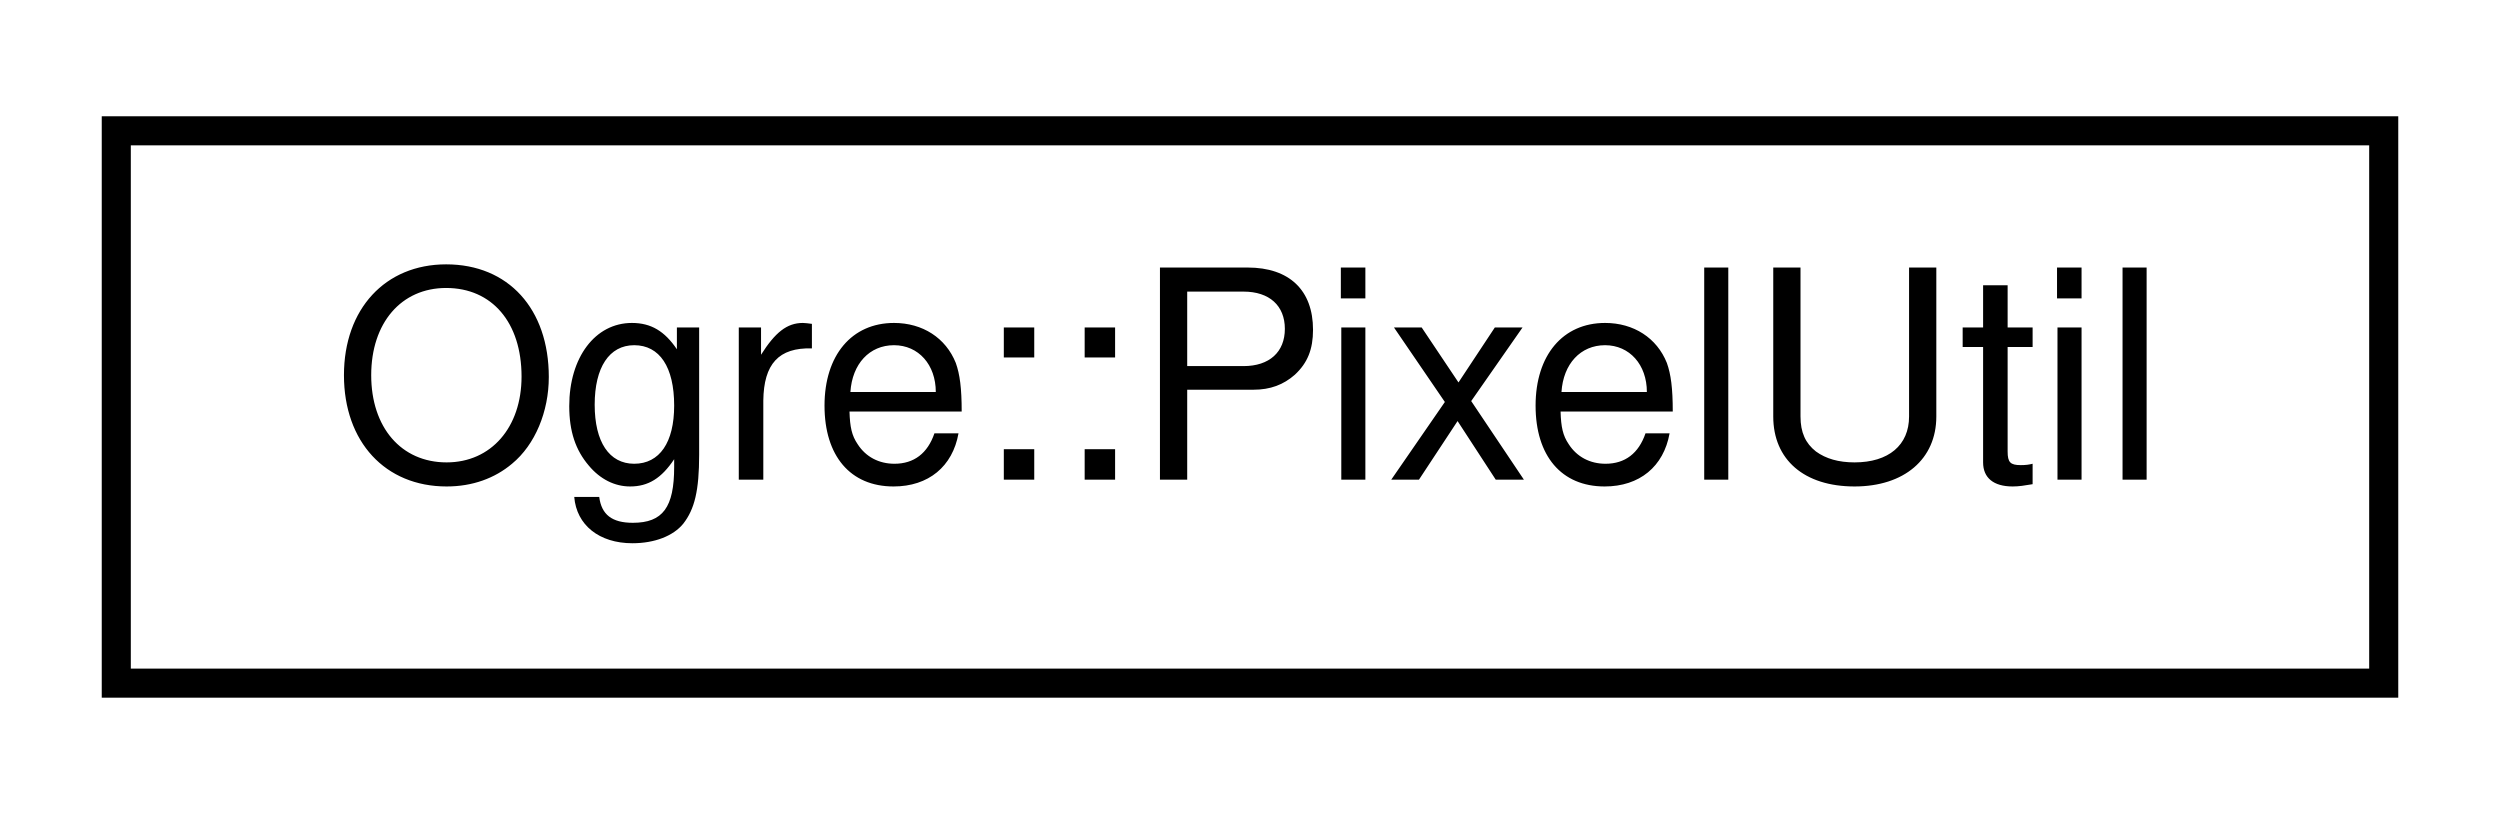
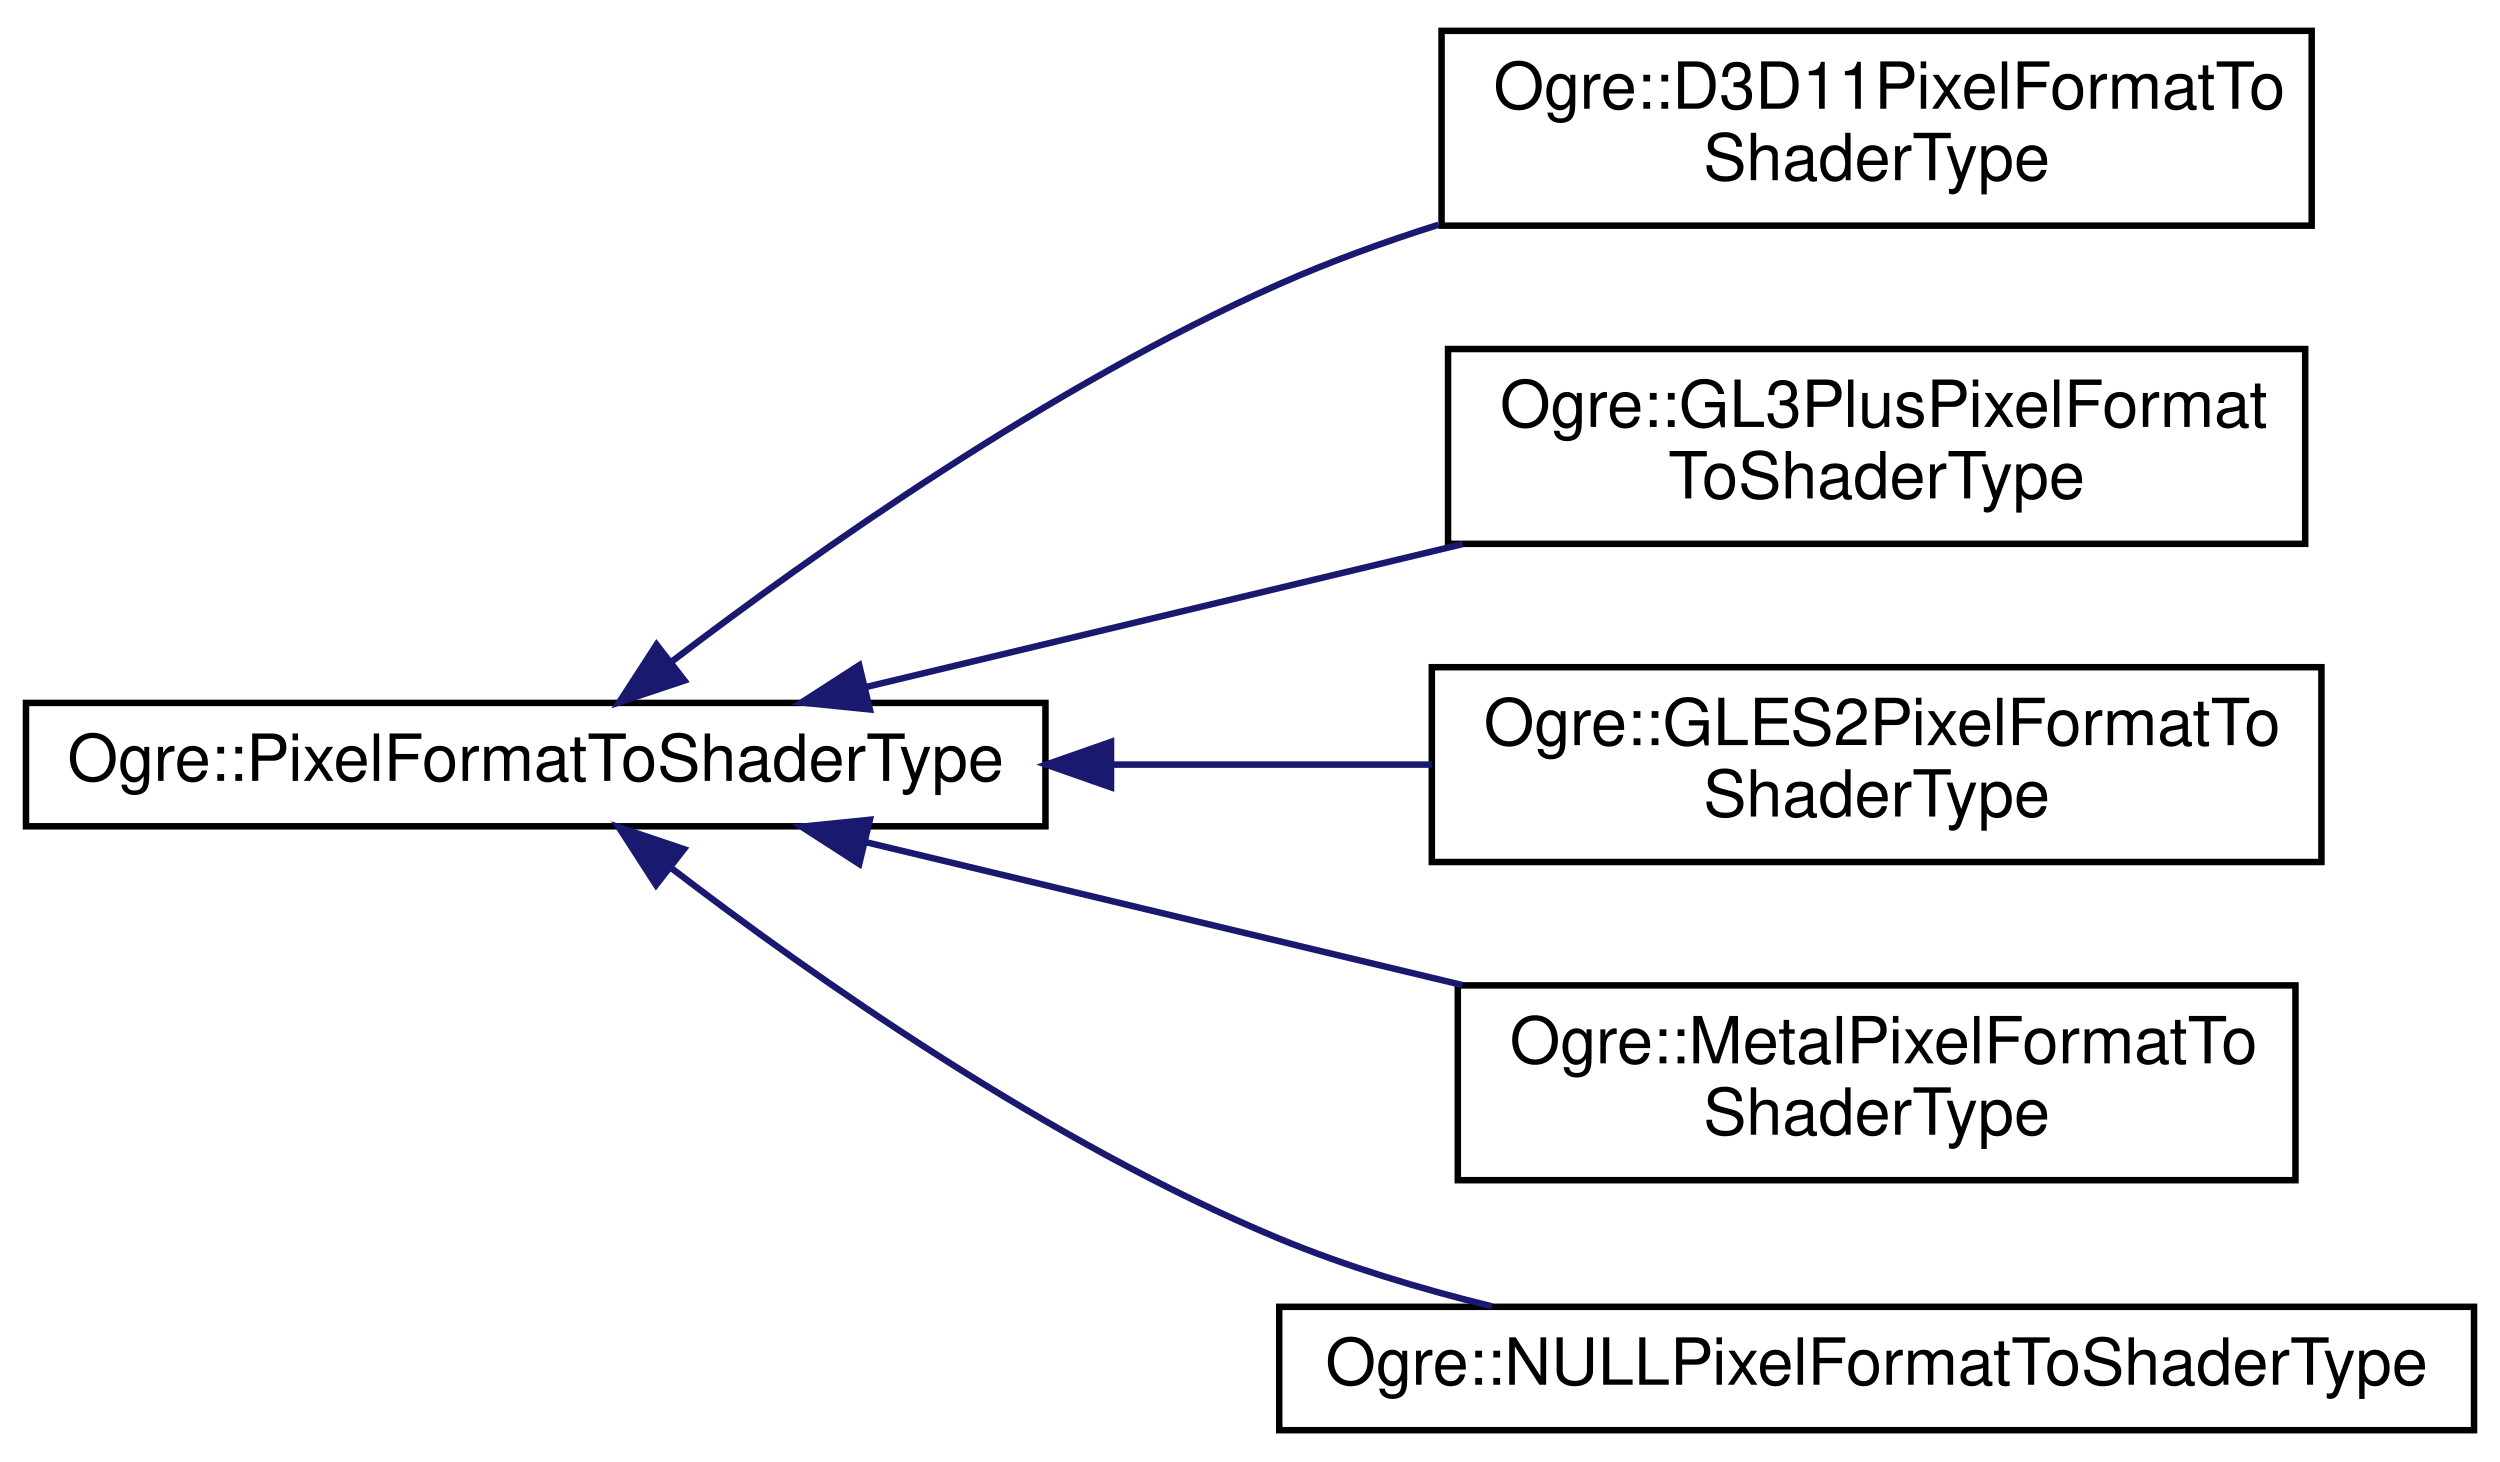
- <svg xmlns="http://www.w3.org/2000/svg" xmlns:xlink="http://www.w3.org/1999/xlink" width="86pt" height="28pt" viewBox="0.00 0.00 86.00 28.00">
-   <g id="graph0" class="graph" transform="scale(1 1) rotate(0) translate(4 24)">
+ <svg xmlns="http://www.w3.org/2000/svg" xmlns:xlink="http://www.w3.org/1999/xlink" width="385pt" height="225pt" viewBox="0.00 0.00 385.00 224.50">
+   <g id="graph0" class="graph" transform="scale(1 1) rotate(0) translate(4 220.5)">
    <g id="node1" class="node">
      <g id="a_node1">
-         <a xlink:href="class_ogre_1_1_pixel_util.html" target="_top" xlink:title="Some utility functions for packing and unpacking pixel data.">
-           <polygon fill="none" stroke="black" points="0,-0.5 0,-19.5 78,-19.5 78,-0.5 0,-0.5" />
-           <text text-anchor="middle" x="39" y="-7.5" font-family="Helvetica,sans-Serif" font-size="10.00">Ogre::PixelUtil</text>
+         <a xlink:href="class_ogre_1_1_pixel_format_to_shader_type.html" target="_top" xlink:title=" ">
+           <polygon fill="none" stroke="black" points="0,-93.5 0,-112.5 157,-112.5 157,-93.5 0,-93.5" />
+           <text text-anchor="middle" x="78.5" y="-100.5" font-family="Helvetica,sans-Serif" font-size="10.00">Ogre::PixelFormatToShaderType</text>
        </a>
      </g>
    </g>
+     <g id="node2" class="node">
+       <g id="a_node2">
+         <a xlink:href="class_ogre_1_1_d3_d11_pixel_format_to_shader_type.html" target="_top" xlink:title=" ">
+           <polygon fill="none" stroke="black" points="218,-186 218,-216 352,-216 352,-186 218,-186" />
+           <text text-anchor="start" x="226" y="-204" font-family="Helvetica,sans-Serif" font-size="10.00">Ogre::D3D11PixelFormatTo</text>
+           <text text-anchor="middle" x="285" y="-193" font-family="Helvetica,sans-Serif" font-size="10.00">ShaderType</text>
+         </a>
+       </g>
+     </g>
+     <g id="edge1" class="edge">
+       <path fill="none" stroke="midnightblue" d="M99.49,-118.9C121.31,-135.55 157.85,-161.4 193,-177 200.77,-180.45 209.13,-183.48 217.53,-186.14" />
+       <polygon fill="midnightblue" stroke="midnightblue" points="101.4,-115.95 91.35,-112.59 97.11,-121.48 101.4,-115.95" />
+     </g>
+     <g id="node3" class="node">
+       <g id="a_node3">
+         <a xlink:href="class_ogre_1_1_g_l3_plus_pixel_format_to_shader_type.html" target="_top" xlink:title=" ">
+           <polygon fill="none" stroke="black" points="219,-137 219,-167 351,-167 351,-137 219,-137" />
+           <text text-anchor="start" x="227" y="-155" font-family="Helvetica,sans-Serif" font-size="10.00">Ogre::GL3PlusPixelFormat</text>
+           <text text-anchor="middle" x="285" y="-144" font-family="Helvetica,sans-Serif" font-size="10.00">ToShaderType</text>
+         </a>
+       </g>
+     </g>
+     <g id="edge2" class="edge">
+       <path fill="none" stroke="midnightblue" d="M129.28,-114.93C156.97,-121.56 191.7,-129.89 221.24,-136.96" />
+       <polygon fill="midnightblue" stroke="midnightblue" points="129.96,-111.49 119.42,-112.56 128.32,-118.3 129.96,-111.49" />
+     </g>
+     <g id="node4" class="node">
+       <g id="a_node4">
+         <a xlink:href="class_ogre_1_1_g_l_e_s2_pixel_format_to_shader_type.html" target="_top" xlink:title=" ">
+           <polygon fill="none" stroke="black" points="216.5,-88 216.5,-118 353.5,-118 353.5,-88 216.5,-88" />
+           <text text-anchor="start" x="224.5" y="-106" font-family="Helvetica,sans-Serif" font-size="10.00">Ogre::GLES2PixelFormatTo</text>
+           <text text-anchor="middle" x="285" y="-95" font-family="Helvetica,sans-Serif" font-size="10.00">ShaderType</text>
+         </a>
+       </g>
+     </g>
+     <g id="edge3" class="edge">
+       <path fill="none" stroke="midnightblue" d="M167.28,-103C183.76,-103 200.74,-103 216.49,-103" />
+       <polygon fill="midnightblue" stroke="midnightblue" points="167.1,-99.5 157.1,-103 167.1,-106.5 167.1,-99.5" />
+     </g>
+     <g id="node5" class="node">
+       <g id="a_node5">
+         <a xlink:href="class_ogre_1_1_metal_pixel_format_to_shader_type.html" target="_top" xlink:title=" ">
+           <polygon fill="none" stroke="black" points="220.5,-39 220.5,-69 349.5,-69 349.5,-39 220.5,-39" />
+           <text text-anchor="start" x="228.5" y="-57" font-family="Helvetica,sans-Serif" font-size="10.00">Ogre::MetalPixelFormatTo</text>
+           <text text-anchor="middle" x="285" y="-46" font-family="Helvetica,sans-Serif" font-size="10.00">ShaderType</text>
+         </a>
+       </g>
+     </g>
+     <g id="edge4" class="edge">
+       <path fill="none" stroke="midnightblue" d="M129.28,-91.07C156.97,-84.44 191.7,-76.11 221.24,-69.04" />
+       <polygon fill="midnightblue" stroke="midnightblue" points="128.32,-87.7 119.42,-93.44 129.96,-94.51 128.32,-87.7" />
+     </g>
+     <g id="node6" class="node">
+       <g id="a_node6">
+         <a xlink:href="class_ogre_1_1_n_u_l_l_pixel_format_to_shader_type.html" target="_top" xlink:title=" ">
+           <polygon fill="none" stroke="black" points="193,-0.5 193,-19.5 377,-19.5 377,-0.5 193,-0.5" />
+           <text text-anchor="middle" x="285" y="-7.5" font-family="Helvetica,sans-Serif" font-size="10.00">Ogre::NULLPixelFormatToShaderType</text>
+         </a>
+       </g>
+     </g>
+     <g id="edge5" class="edge">
+       <path fill="none" stroke="midnightblue" d="M99.4,-87.05C121.15,-70.39 157.63,-44.7 193,-30 203.31,-25.72 214.67,-22.29 225.77,-19.57" />
+       <polygon fill="midnightblue" stroke="midnightblue" points="97.03,-84.46 91.29,-93.36 101.33,-89.98 97.03,-84.46" />
+     </g>
  </g>
</svg>
